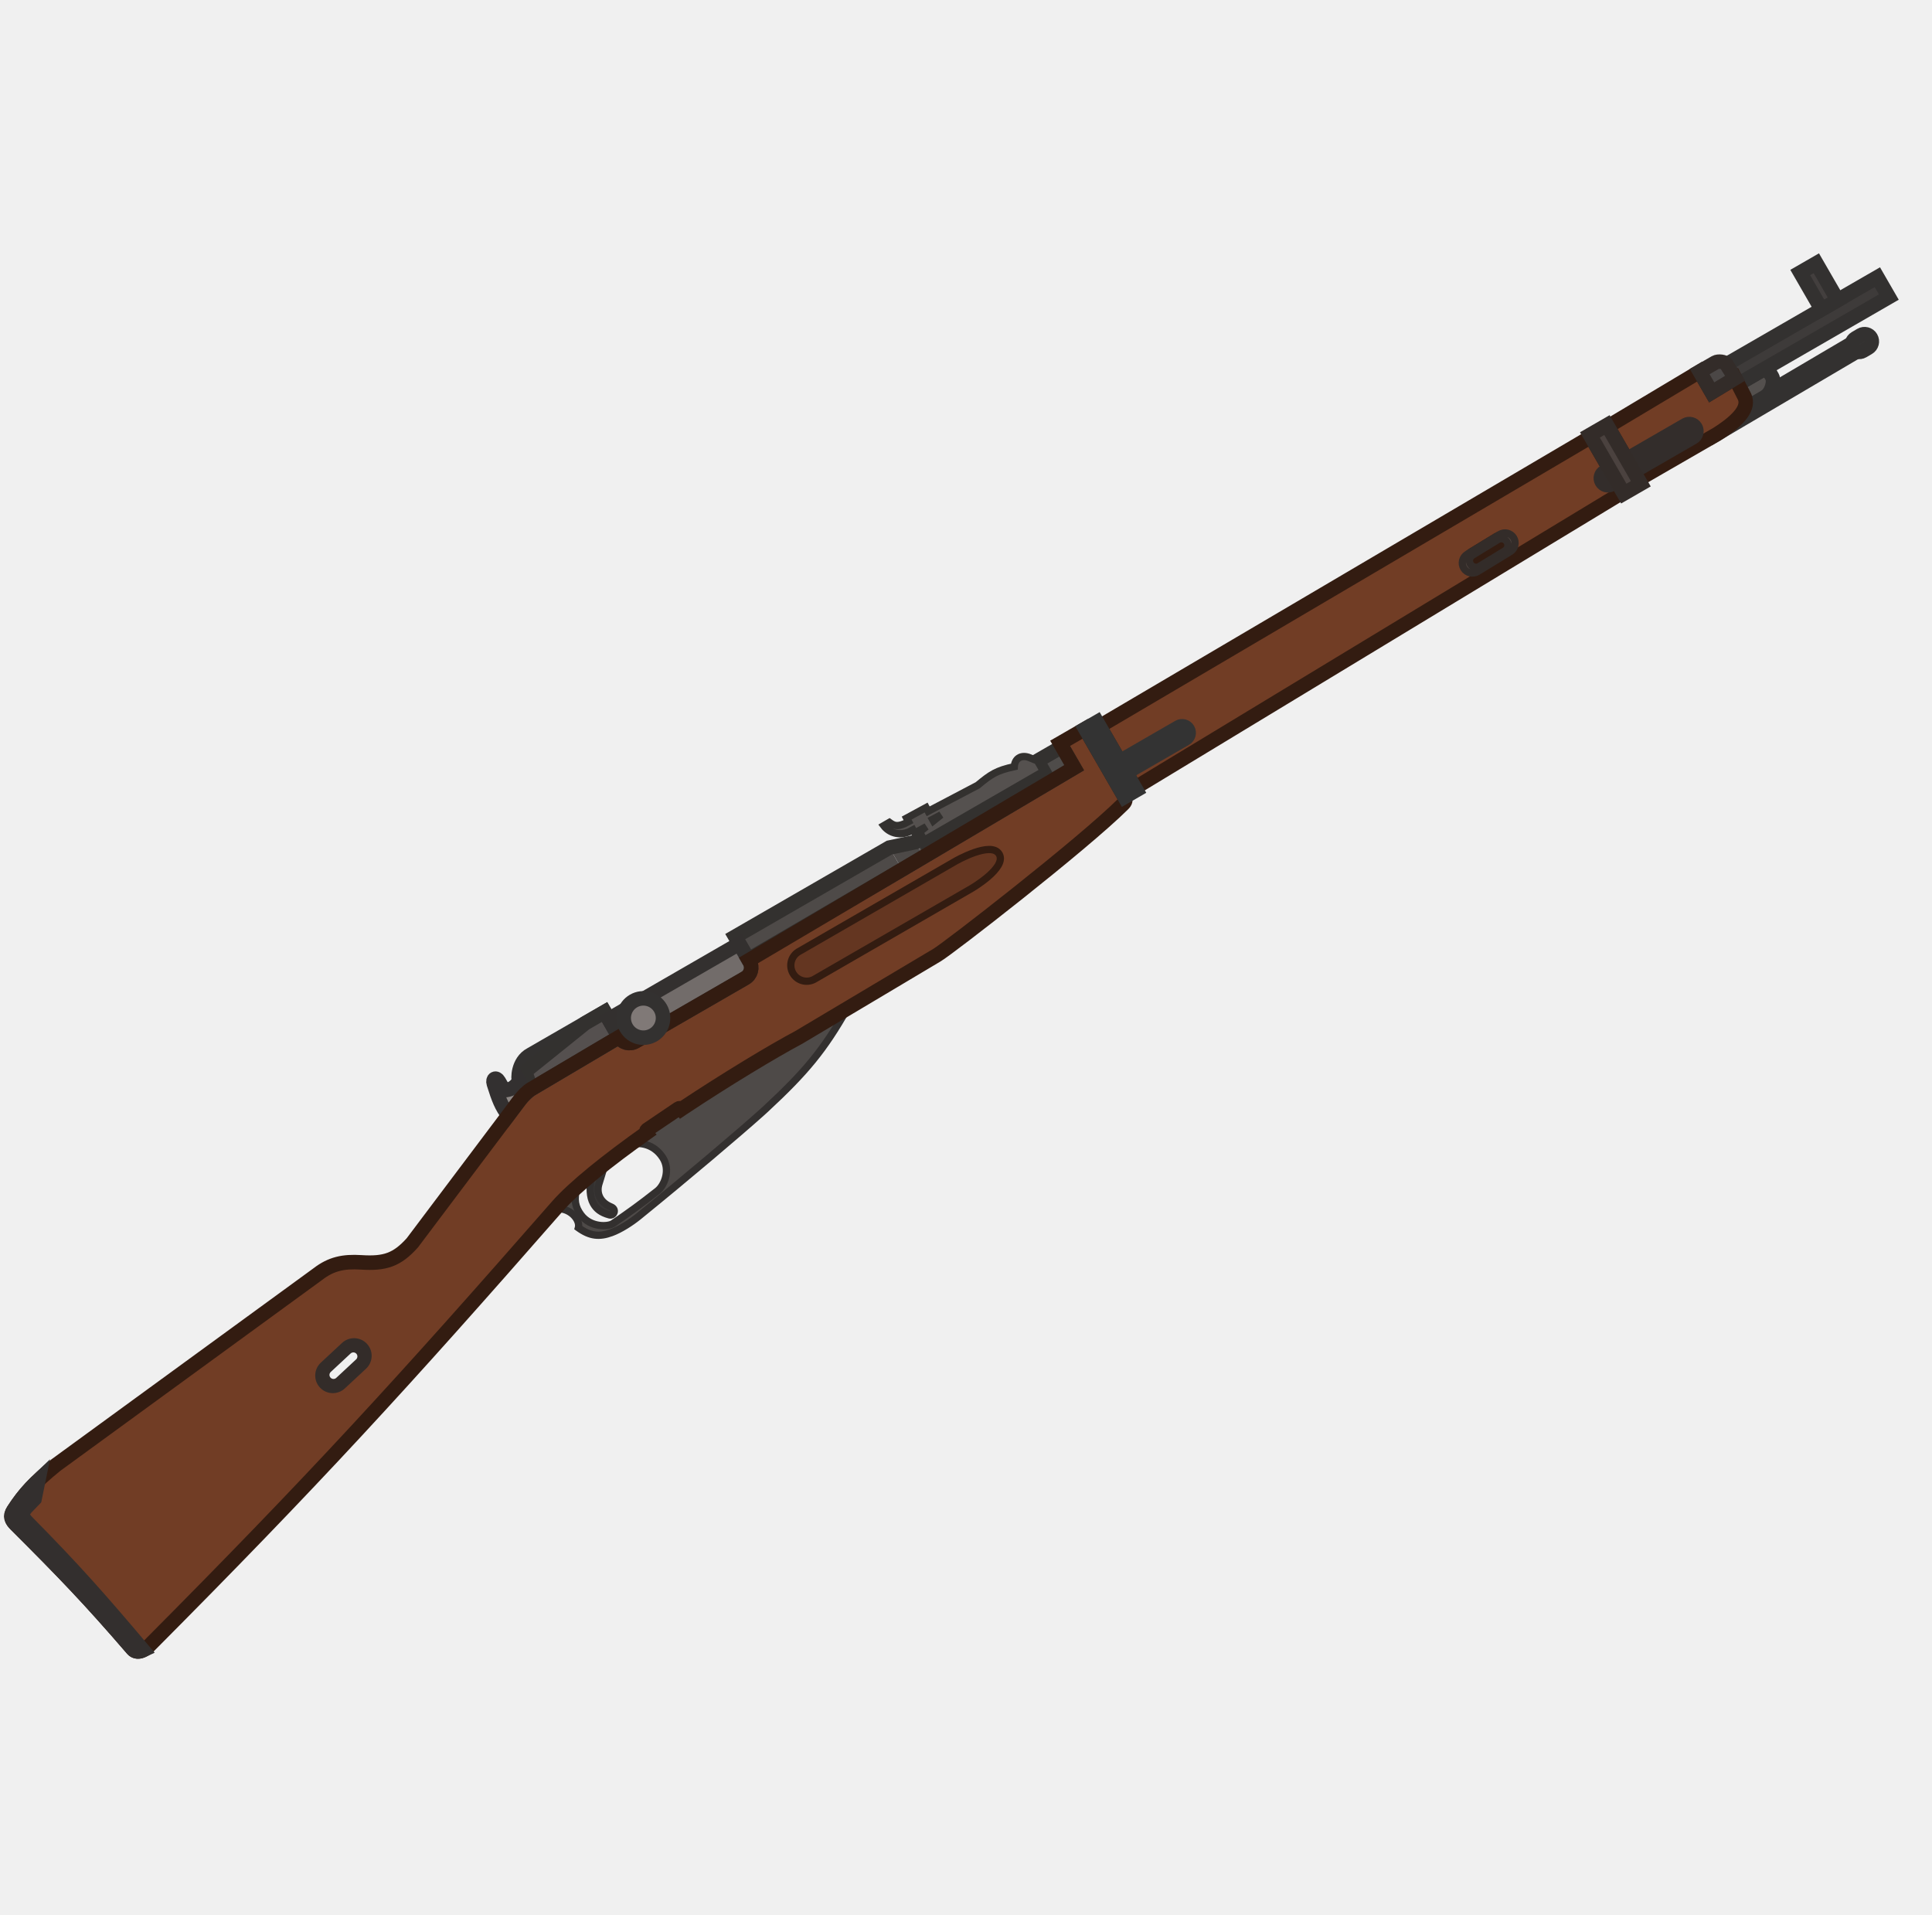
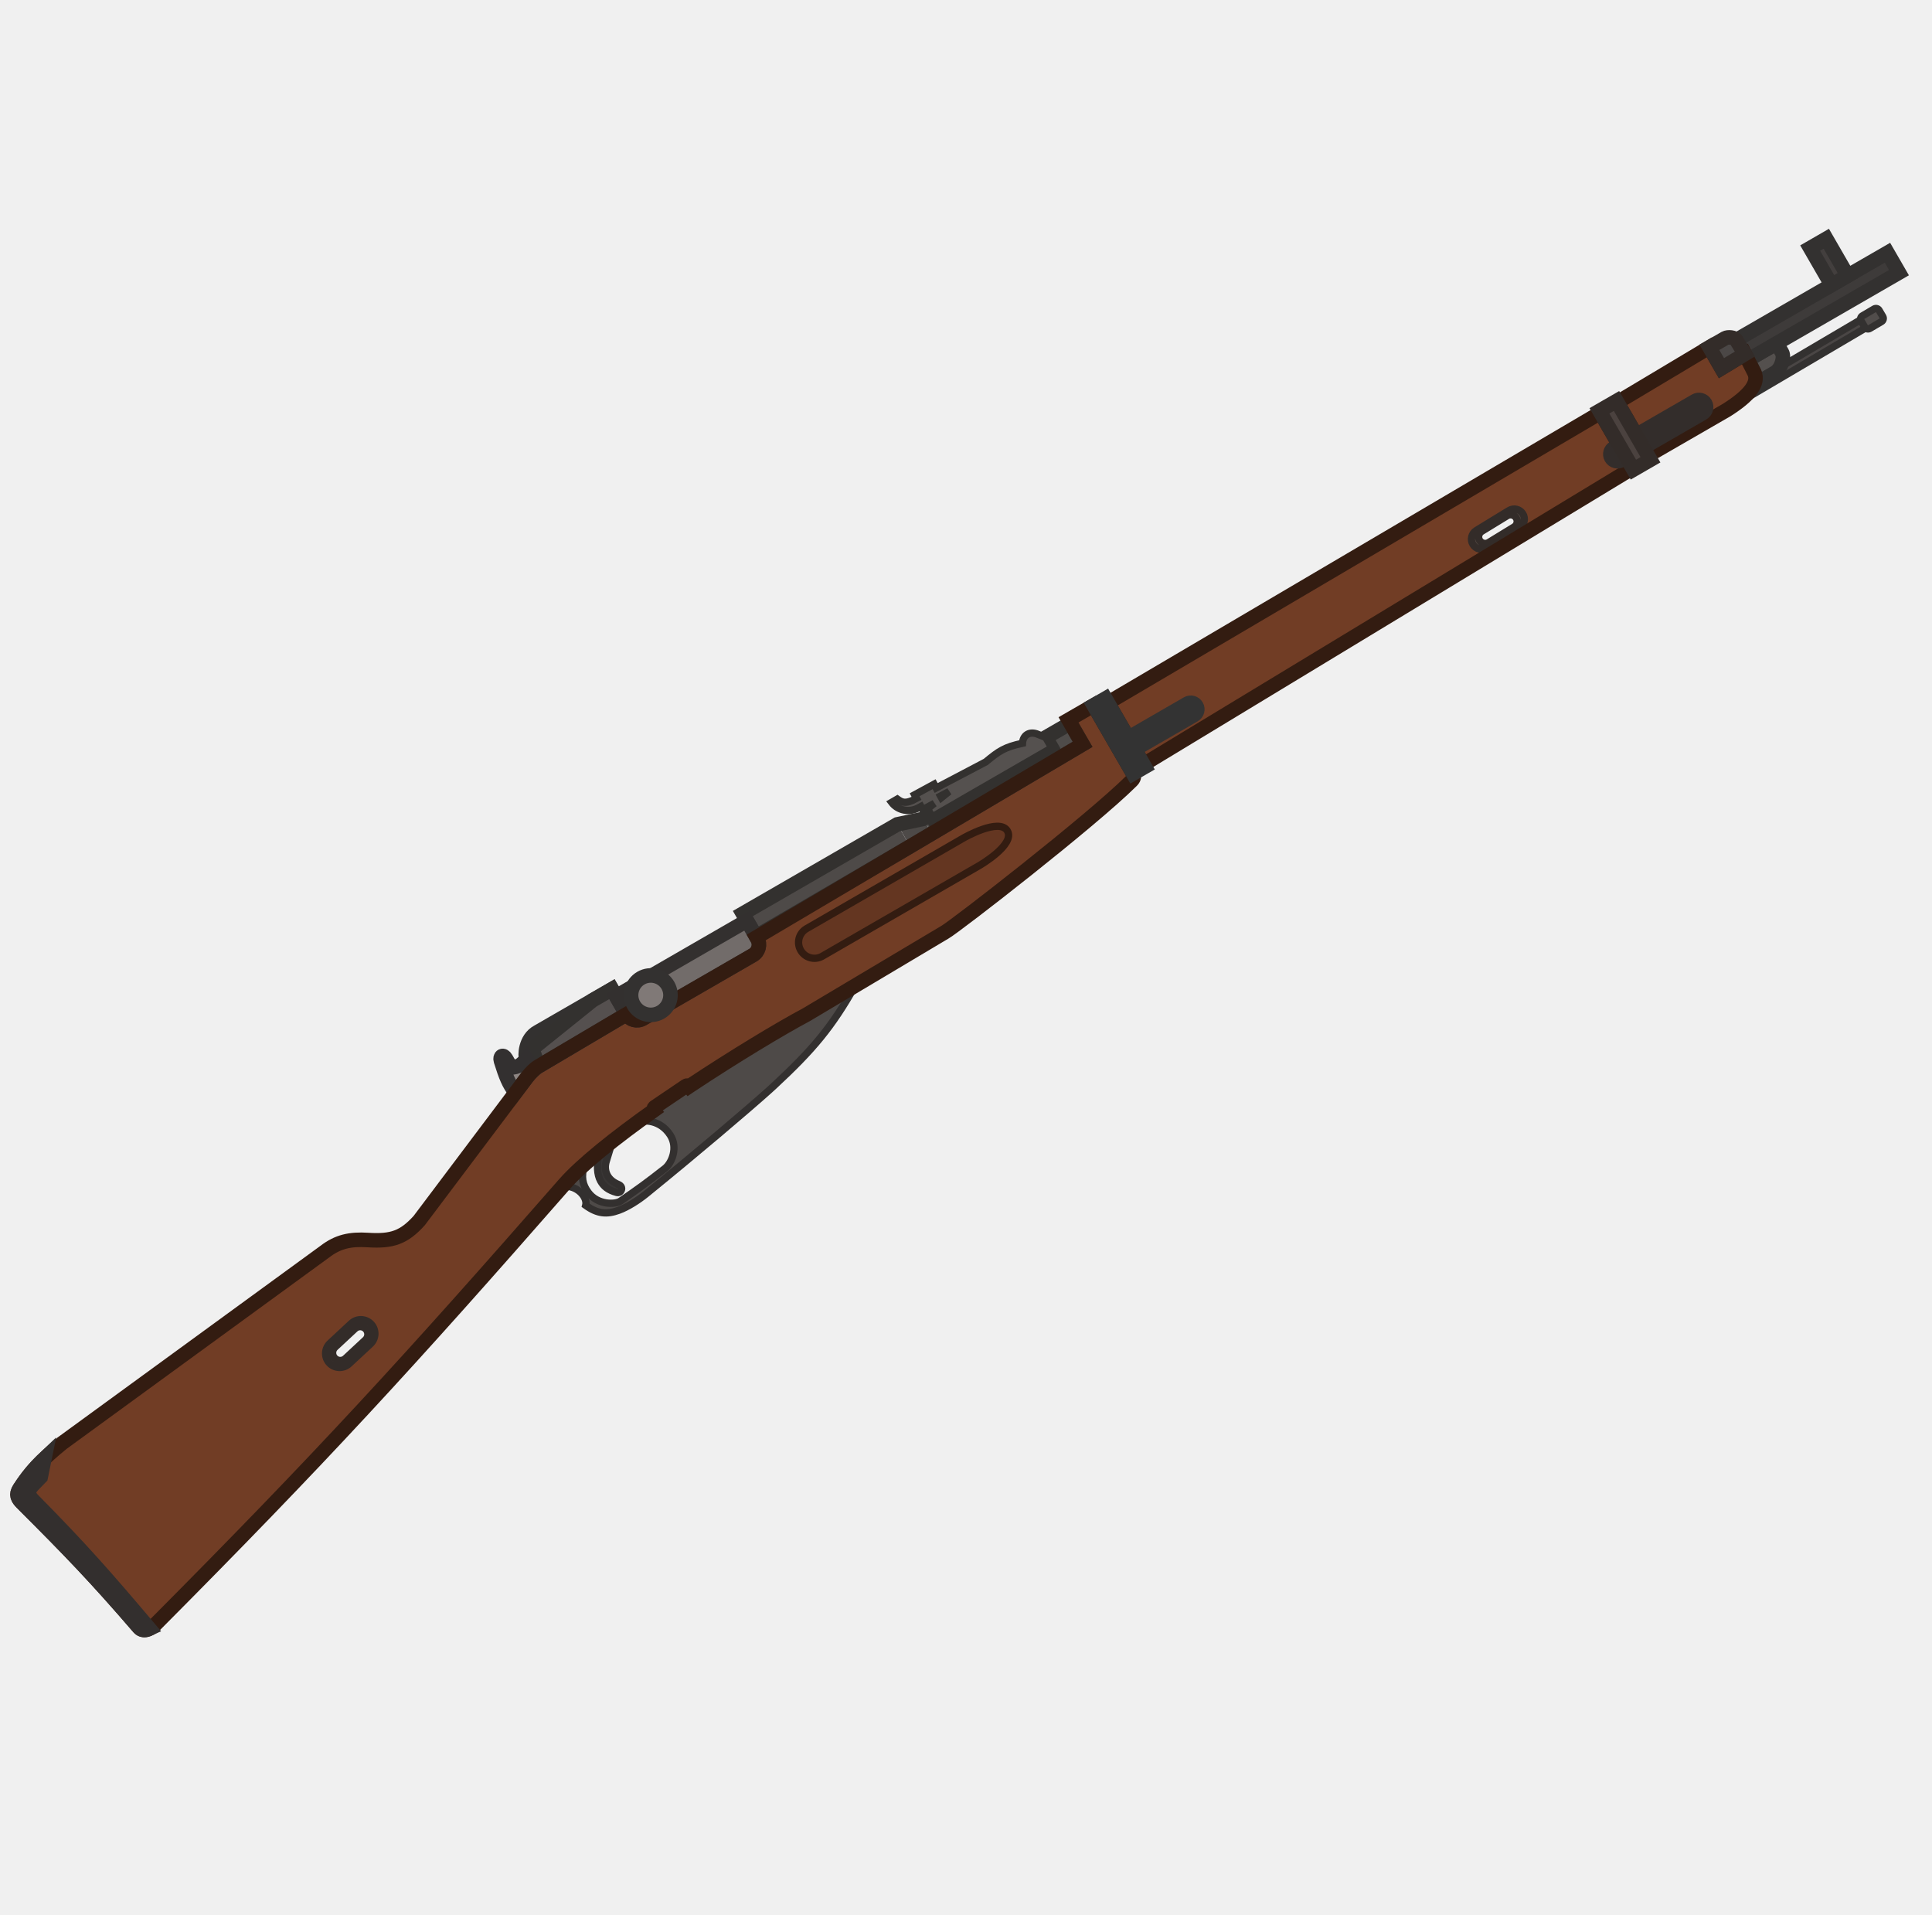
<svg xmlns="http://www.w3.org/2000/svg" width="111" height="110" viewBox="0 0 111 110" fill="none">
  <g clip-path="url(#clip0_619_1198)">
-     <path fill-rule="evenodd" clip-rule="evenodd" d="M60.907 42.706L62.347 41.874L64.592 45.762C64.702 45.952 64.658 46.065 64.52 46.202C62.171 48.537 54.457 54.513 53.832 54.874L45.875 59.612C44.375 60.411 41.743 61.998 39.228 63.668C39.202 63.685 39.176 63.702 39.151 63.719C39.11 63.668 39.036 63.655 38.981 63.693L37.185 64.908C37.127 64.946 37.112 65.025 37.151 65.082C34.946 66.641 32.984 68.211 32.015 69.318C23.039 79.575 18.029 85.04 8.541 94.579C8.265 94.855 7.852 95.013 7.622 94.746C5.134 91.856 3.659 90.329 0.921 87.597C0.664 87.34 0.548 87.123 0.773 86.776C1.387 85.829 1.985 85.17 3.219 84.168L18.269 73.195C19.021 72.616 19.729 72.461 20.746 72.526C22.119 72.615 22.805 72.388 23.688 71.407L29.862 63.203C30.071 62.938 30.296 62.699 30.54 62.558L35.565 59.584C35.756 59.915 36.178 60.028 36.508 59.837L42.815 56.196C43.145 56.005 43.259 55.583 43.068 55.253L43.021 55.171L61.716 44.108L60.907 42.706ZM18.861 78.671C18.683 78.837 18.673 79.115 18.839 79.293C19.004 79.471 19.283 79.481 19.461 79.315L20.602 78.253C20.78 78.087 20.79 77.809 20.625 77.631C20.459 77.453 20.181 77.443 20.003 77.609L18.861 78.671Z" fill="#713D25" />
-     <path d="M59.604 43.714L61.017 42.898L61.717 44.109L53.072 49.225L52.585 48.382L53.02 48.131L53.099 48.267L59.949 44.312L59.604 43.714Z" fill="#4F4C4A" />
-     <path d="M42.236 53.812L51.098 48.696L51.828 49.96L42.992 55.121L42.236 53.812Z" fill="#4E4A48" />
-     <path d="M52.584 48.382L51.098 48.696L51.828 49.961L53.07 49.225L52.584 48.382Z" fill="url(#paint0_linear_619_1198)" />
-     <path d="M59.605 43.714L61.019 42.898L61.718 44.109L51.83 49.961L42.994 55.122L42.238 53.813L51.1 48.697L52.586 48.382L53.021 48.131L53.1 48.267L59.95 44.312L59.605 43.714Z" stroke="#33312F" stroke-width="0.834" stroke-miterlimit="3.994" />
-     <path d="M43.998 63.705C43.927 63.772 43.842 63.849 43.746 63.935C42.536 65.024 39.451 67.641 36.691 69.882C36.251 70.238 35.643 70.631 35.13 70.819C34.442 71.071 33.901 71.028 33.228 70.539C33.343 70.111 32.827 69.467 32.113 69.444L32.002 69.335L32.016 69.318C32.313 68.978 32.705 68.596 33.168 68.183C32.938 68.916 33.059 69.365 33.381 69.799C33.927 70.535 34.939 70.489 35.225 70.293C36.211 69.615 36.736 69.237 37.77 68.424C38.172 68.109 38.536 67.221 38.077 66.507C37.51 65.624 36.54 65.604 36.17 65.797C36.492 65.561 36.817 65.319 37.152 65.082C37.113 65.025 37.128 64.946 37.186 64.908L38.983 63.693C39.038 63.655 39.112 63.668 39.152 63.719C40.198 63.025 41.341 62.294 42.337 61.679C43.737 60.815 45 60.079 45.876 59.612L48.681 57.942C47.334 60.315 46.29 61.578 43.998 63.705Z" fill="#4E4A48" />
-     <rect x="98.217" y="24.544" width="9.46" height="0.549" transform="rotate(-30.5 98.2168 24.5439)" fill="#4A4645" stroke="#333130" stroke-width="0.834" stroke-miterlimit="3.994" />
-     <path d="M100.208 23.497C100.322 23.248 100.329 23.015 100.229 22.796L99.858 22.068L101.506 21.116L101.82 21.66C101.82 21.66 101.943 21.873 101.788 22.295C101.652 22.663 101.478 22.764 101.261 22.889L100.208 23.497Z" fill="#54504E" stroke="#333130" stroke-width="0.834" stroke-miterlimit="3.994" />
-     <path d="M33.168 68.183L33.367 68.246L33.368 68.239L33.168 68.183ZM33.168 68.183L33.029 68.027L32.983 68.068L32.967 68.127L33.168 68.183ZM33.38 69.799L33.548 69.675L33.548 69.675L33.38 69.799ZM35.224 70.293L35.343 70.465L35.343 70.465L35.224 70.293ZM37.77 68.425L37.899 68.589L37.899 68.589L37.77 68.425ZM38.077 66.508L38.252 66.395L38.252 66.395L38.077 66.508ZM36.17 65.797L36.185 66.005L36.228 66.002L36.267 65.982L36.17 65.797ZM36.17 65.797L36.155 65.589L36.095 65.593L36.046 65.629L36.17 65.797ZM33.368 68.239C33.369 68.239 33.369 68.239 33.369 68.239L32.967 68.127C32.967 68.127 32.967 68.127 32.967 68.127L33.368 68.239ZM33.548 69.675C33.401 69.477 33.308 69.287 33.273 69.07C33.238 68.853 33.258 68.591 33.367 68.246L32.969 68.121C32.847 68.509 32.813 68.838 32.861 69.137C32.91 69.437 33.038 69.688 33.213 69.924L33.548 69.675ZM35.106 70.121C35.072 70.145 34.991 70.178 34.863 70.196C34.74 70.213 34.591 70.215 34.432 70.19C34.116 70.14 33.781 69.989 33.548 69.675L33.213 69.924C33.526 70.346 33.971 70.54 34.368 70.602C34.566 70.633 34.758 70.632 34.922 70.609C35.081 70.586 35.234 70.54 35.343 70.465L35.106 70.121ZM37.641 68.261C36.611 69.07 36.089 69.445 35.106 70.121L35.343 70.465C36.331 69.785 36.86 69.405 37.899 68.589L37.641 68.261ZM37.901 66.621C38.094 66.92 38.117 67.259 38.043 67.567C37.968 67.88 37.799 68.137 37.641 68.261L37.899 68.589C38.143 68.397 38.356 68.052 38.449 67.664C38.543 67.271 38.519 66.81 38.252 66.395L37.901 66.621ZM36.267 65.982C36.395 65.915 36.675 65.869 36.998 65.951C37.311 66.031 37.649 66.227 37.901 66.621L38.252 66.395C37.938 65.905 37.507 65.65 37.1 65.547C36.704 65.446 36.314 65.487 36.074 65.612L36.267 65.982ZM36.184 66.005C36.184 66.005 36.185 66.005 36.185 66.005L36.155 65.589C36.155 65.589 36.155 65.589 36.155 65.589L36.184 66.005ZM36.046 65.629C34.899 66.47 33.853 67.294 33.029 68.027L33.306 68.339C34.117 67.617 35.152 66.802 36.293 65.965L36.046 65.629Z" fill="#33302F" />
-     <path d="M32.114 69.444L31.968 69.593L32.026 69.65L32.107 69.653L32.114 69.444ZM32.004 69.336L31.847 69.198L31.717 69.347L31.857 69.485L32.004 69.336ZM33.23 70.54L33.028 70.486L32.991 70.624L33.107 70.709L33.23 70.54ZM35.131 70.819L35.059 70.623L35.131 70.819ZM36.692 69.882L36.56 69.72L36.56 69.72L36.692 69.882ZM43.747 63.936L43.886 64.091L43.886 64.091L43.747 63.936ZM44 63.705L44.142 63.858L44.142 63.858L44 63.705ZM48.682 57.944L48.863 58.047L49.252 57.361L48.575 57.765L48.682 57.944ZM45.878 59.613L45.977 59.798L45.985 59.793L45.878 59.613ZM39.231 63.669L39.115 63.495L39.115 63.495L39.231 63.669ZM39.154 63.72L38.989 63.848L39.108 64.001L39.269 63.894L39.154 63.72ZM39.153 63.719L39.317 63.589L39.197 63.439L39.038 63.545L39.153 63.719ZM39.153 63.719L38.989 63.848L39.108 64L39.269 63.893L39.153 63.719ZM39.133 63.699L39.263 63.535L39.261 63.534L39.133 63.699ZM38.985 63.693L38.868 63.521L38.868 63.521L38.985 63.693ZM37.188 64.908L37.305 65.081L37.188 64.908ZM37.154 65.083L36.981 65.2L36.981 65.2L37.154 65.083ZM37.158 65.088L37.278 65.259L37.445 65.141L37.331 64.971L37.158 65.088ZM32.018 69.319L31.861 69.182L31.861 69.182L32.018 69.319ZM32.26 69.295L32.15 69.187L31.857 69.485L31.968 69.593L32.26 69.295ZM33.431 70.594C33.515 70.282 33.365 69.942 33.135 69.697C32.897 69.444 32.539 69.249 32.12 69.236L32.107 69.653C32.403 69.662 32.66 69.8 32.83 69.982C33.008 70.172 33.059 70.369 33.028 70.486L33.431 70.594ZM35.059 70.623C34.735 70.742 34.463 70.785 34.202 70.75C33.941 70.716 33.669 70.601 33.352 70.371L33.107 70.709C33.463 70.967 33.798 71.118 34.147 71.164C34.496 71.21 34.838 71.149 35.203 71.015L35.059 70.623ZM36.56 69.72C36.131 70.068 35.542 70.446 35.059 70.623L35.203 71.015C35.745 70.816 36.374 70.408 36.823 70.044L36.56 69.72ZM43.607 63.781C42.401 64.865 39.32 67.481 36.56 69.72L36.823 70.044C39.585 67.802 42.673 65.182 43.886 64.091L43.607 63.781ZM43.858 63.553C43.787 63.618 43.703 63.694 43.607 63.781L43.886 64.091C43.984 64.004 44.069 63.926 44.142 63.858L43.858 63.553ZM48.5 57.841C47.166 60.191 46.136 61.438 43.858 63.553L44.142 63.858C46.445 61.72 47.503 60.441 48.863 58.047L48.5 57.841ZM48.575 57.765L45.772 59.434L45.985 59.793L48.788 58.123L48.575 57.765ZM45.78 59.429C44.273 60.232 41.634 61.823 39.115 63.495L39.346 63.843C41.858 62.175 44.484 60.592 45.977 59.797L45.78 59.429ZM39.115 63.495L39.038 63.546L39.269 63.894L39.346 63.843L39.115 63.495ZM39.318 63.592C39.318 63.591 39.317 63.59 39.317 63.589L38.99 63.849L38.989 63.848L39.318 63.592ZM39.269 63.893L39.269 63.893L39.038 63.545L39.038 63.546L39.269 63.893ZM39.002 63.862C38.997 63.858 38.993 63.853 38.989 63.848L39.317 63.591C39.301 63.57 39.283 63.551 39.263 63.535L39.002 63.862ZM39.261 63.534C39.15 63.447 38.991 63.437 38.868 63.521L39.102 63.866C39.071 63.887 39.031 63.884 39.004 63.863L39.261 63.534ZM38.868 63.521L37.071 64.736L37.305 65.081L39.102 63.866L38.868 63.521ZM37.071 64.736C36.918 64.839 36.878 65.047 36.981 65.2L37.327 64.966C37.353 65.004 37.343 65.056 37.305 65.081L37.071 64.736ZM36.981 65.2L36.985 65.205L37.331 64.971L37.327 64.966L36.981 65.2ZM37.038 64.918C34.833 66.477 32.849 68.053 31.861 69.182L32.175 69.457C33.126 68.37 35.073 66.818 37.278 65.259L37.038 64.918ZM31.861 69.182C31.856 69.187 31.851 69.193 31.847 69.198L32.16 69.473C32.165 69.468 32.17 69.462 32.175 69.457L31.861 69.182Z" fill="#33302F" />
-     <rect width="1.198" height="0.837" rx="0.418" transform="matrix(-0.861629 0.507538 0.507538 0.861629 107.273 19.0439)" fill="#514D4B" stroke="#333130" stroke-width="0.834" stroke-miterlimit="3.994" />
-     <rect x="99.107" y="20.98" width="10.107" height="1.318" transform="rotate(-30 99.1074 20.9795)" fill="#3E3B3A" stroke="#333130" stroke-width="0.834" stroke-miterlimit="3.994" />
-     <path d="M30.217 62.809L29.829 62.137C29.75 62.001 29.746 60.989 30.495 60.592L34.736 58.144L35.568 59.584L30.543 62.558C30.43 62.624 30.322 62.709 30.217 62.809Z" fill="#807977" stroke="#333130" stroke-width="0.834" stroke-miterlimit="3.994" />
-     <path d="M30.52 62.571L30.258 61.815C30.206 61.664 30.253 61.492 30.427 61.355L33.62 58.787L34.735 58.143L35.566 59.583L30.541 62.558C30.534 62.562 30.527 62.566 30.52 62.571Z" fill="#55504F" stroke="#33312F" stroke-width="0.834" stroke-miterlimit="3.994" />
-     <path d="M42.472 54.22L34.969 58.552L35.565 59.585C35.756 59.915 36.178 60.028 36.508 59.837L42.815 56.196C43.146 56.006 43.259 55.583 43.068 55.253L42.472 54.22Z" fill="#726C6A" stroke="#33302F" stroke-width="0.834" stroke-miterlimit="3.994" />
-     <path fill-rule="evenodd" clip-rule="evenodd" d="M18.575 78.442C18.25 78.745 18.232 79.253 18.534 79.577C18.836 79.902 19.344 79.92 19.669 79.618L20.889 78.483C21.213 78.181 21.232 77.673 20.93 77.348C20.628 77.023 20.119 77.005 19.795 77.307L18.575 78.442ZM18.861 78.672C18.683 78.837 18.673 79.116 18.839 79.294C19.004 79.472 19.283 79.482 19.461 79.316L20.602 78.254C20.78 78.088 20.79 77.809 20.625 77.632C20.459 77.454 20.181 77.444 20.003 77.609L18.861 78.672Z" fill="#544943" stroke="#332C29" stroke-width="0.417" stroke-miterlimit="3.994" />
-     <path d="M29.204 64.078C28.815 63.565 28.654 63.157 28.37 62.253C28.283 61.977 28.5 61.851 28.657 62.123L28.956 62.64C29.349 62.608 29.54 62.502 29.826 62.138L30.213 62.809C30.091 62.926 29.974 63.061 29.861 63.204L29.204 64.078Z" fill="#8E8784" stroke="#333030" stroke-width="0.834" stroke-miterlimit="3.994" />
-     <path d="M33.981 67.489C34.23 67.284 34.492 67.074 34.764 66.861L34.413 68.008C34.259 68.495 34.423 69.064 35.111 69.344C35.443 69.479 35.27 69.869 35.012 69.8C34.516 69.667 34.255 69.444 34.087 69.138C33.884 68.772 33.862 68.259 33.981 67.489Z" fill="#393635" stroke="#33302F" stroke-width="0.417" stroke-miterlimit="3.994" />
-     <path fill-rule="evenodd" clip-rule="evenodd" d="M56.17 45.117L53.326 46.612L53.208 46.395L52.089 47.002L52.198 47.204L51.974 47.322C51.548 47.502 51.371 47.448 51.098 47.248L50.772 47.437C51.077 47.84 51.662 48.044 52.241 47.784L52.452 47.672L52.552 47.856L53.22 47.493L52.833 47.805L53.1 48.267L59.95 44.312L59.605 43.714L59.086 43.506C58.642 43.364 58.304 43.595 58.275 44.047C57.242 44.268 56.92 44.496 56.17 45.117ZM54.067 46.812L53.576 47.074L53.627 47.166L54.067 46.812Z" fill="#55514F" stroke="#33312F" stroke-width="0.417" stroke-miterlimit="3.994" />
-     <path d="M45.863 54.691C45.448 54.95 45.311 55.493 45.557 55.919C45.803 56.346 46.342 56.498 46.773 56.268L55.798 51.057C55.798 51.057 57.864 49.865 57.409 49.076C56.954 48.288 54.888 49.481 54.888 49.481L45.863 54.691Z" fill="#643621" stroke="#331C11" stroke-width="0.417" stroke-miterlimit="3.994" />
-     <path fill-rule="evenodd" clip-rule="evenodd" d="M63.169 41.728L91.408 25.098L93.244 28.278L65.209 45.262L63.169 41.728ZM84.478 32.414C84.369 32.236 84.425 32.004 84.603 31.895L86.058 31.006C86.236 30.897 86.469 30.953 86.577 31.131C86.686 31.308 86.63 31.541 86.452 31.649L84.997 32.539C84.819 32.648 84.587 32.592 84.478 32.414Z" fill="#713D25" stroke="#331C11" stroke-width="0.834" stroke-miterlimit="3.994" />
-     <path d="M64.33 43.739L64.707 44.392L68.105 42.43C68.285 42.326 68.347 42.095 68.243 41.915C68.139 41.735 67.908 41.673 67.728 41.777L64.33 43.739Z" fill="#514744" stroke="#333333" stroke-width="0.834" stroke-miterlimit="3.994" />
-     <path fill-rule="evenodd" clip-rule="evenodd" d="M84.291 31.849C84.018 32.017 83.932 32.374 84.099 32.647C84.266 32.92 84.623 33.006 84.896 32.839L86.769 31.694C87.043 31.527 87.129 31.169 86.962 30.896C86.795 30.623 86.438 30.537 86.164 30.704L84.291 31.849ZM84.606 31.895C84.428 32.003 84.372 32.236 84.481 32.413C84.589 32.591 84.822 32.647 84.999 32.539L86.455 31.649C86.633 31.54 86.689 31.308 86.58 31.13C86.471 30.952 86.239 30.896 86.061 31.005L84.606 31.895Z" fill="#544943" stroke="#332C29" stroke-width="0.417" stroke-miterlimit="3.994" />
-     <path d="M92.371 24.505L97.652 21.348L98.343 22.544L99.686 21.732L100.229 22.796C100.504 23.398 99.97 24.106 98.642 24.945L94.129 27.55L92.371 24.505Z" fill="#713D25" stroke="#331C11" stroke-width="0.834" stroke-miterlimit="3.994" />
-     <rect x="91.824" y="27.322" width="6.215" height="0.816" rx="0.408" transform="rotate(-30 91.8242 27.3223)" fill="#514744" stroke="#332D2B" stroke-width="0.834" stroke-miterlimit="3.994" />
-     <path d="M103.43 15.657L104.354 15.124L105.578 17.244L104.654 17.778L103.43 15.657Z" fill="#433F3E" stroke="#333130" stroke-width="0.834" stroke-miterlimit="3.994" />
-     <rect x="91.346" y="24.988" width="1.13" height="3.892" transform="rotate(-30 91.3457 24.9883)" fill="#4B423F" stroke="#332C29" stroke-width="0.834" stroke-miterlimit="3.994" />
-     <path d="M98.343 22.544L97.652 21.348L98.549 20.83C98.713 20.736 99.094 20.769 99.188 20.932L99.686 21.732L98.343 22.544Z" fill="#4B4746" stroke="#332C29" stroke-width="0.834" stroke-miterlimit="3.994" />
-     <path fill-rule="evenodd" clip-rule="evenodd" d="M60.907 42.706L62.347 41.874L64.592 45.762C64.702 45.952 64.658 46.065 64.52 46.202C62.171 48.537 54.457 54.513 53.832 54.874L45.875 59.612C44.375 60.411 41.743 61.998 39.228 63.668C39.202 63.685 39.176 63.702 39.151 63.719C39.11 63.668 39.036 63.655 38.981 63.693L37.185 64.908C37.127 64.946 37.112 65.025 37.151 65.082C34.946 66.641 32.984 68.211 32.015 69.318C23.039 79.575 18.029 85.04 8.541 94.579C8.265 94.855 7.852 95.013 7.622 94.746C5.134 91.856 3.659 90.329 0.921 87.597C0.664 87.34 0.548 87.123 0.773 86.776C1.387 85.829 1.985 85.17 3.219 84.168L18.269 73.195C19.021 72.616 19.729 72.461 20.746 72.526C22.119 72.615 22.805 72.388 23.688 71.407L29.862 63.203C30.071 62.938 30.296 62.699 30.54 62.558L35.565 59.584C35.756 59.915 36.178 60.028 36.508 59.837L42.815 56.196C43.145 56.005 43.259 55.583 43.068 55.253L43.021 55.171L61.716 44.108L60.907 42.706Z" stroke="#331C11" stroke-width="0.834" stroke-miterlimit="3.994" />
-     <path d="M8.221 94.811C8.003 94.915 7.773 94.923 7.623 94.748C5.134 91.857 3.659 90.331 0.921 87.598C0.664 87.342 0.548 87.125 0.774 86.777C1.189 86.136 1.598 85.627 2.201 85.054L1.985 86.114L1.509 86.607C1.207 86.962 1.256 87.151 1.575 87.475C4.238 90.173 5.693 91.818 8.221 94.811Z" fill="#544D4A" stroke="#332F2E" stroke-width="0.834" stroke-miterlimit="3.994" />
-     <path d="M62.348 41.874L63.027 41.482L65.287 45.396L64.608 45.789L62.348 41.874Z" fill="#4B423F" stroke="#333333" stroke-width="0.834" stroke-miterlimit="3.994" />
-     <ellipse cx="36.964" cy="58.489" rx="1.13" ry="1.13" transform="rotate(-30 36.9636 58.4888)" fill="#807977" stroke="#333130" stroke-width="0.834" stroke-miterlimit="3.994" />
+     <path fill-rule="evenodd" clip-rule="evenodd" d="M61.388 41.359L62.832 40.526L65.081 44.421C65.191 44.612 65.147 44.725 65.009 44.863C62.654 47.203 54.924 53.191 54.298 53.553L46.324 58.302C44.821 59.103 42.183 60.693 39.662 62.366C39.636 62.383 39.61 62.4 39.585 62.417C39.544 62.366 39.47 62.354 39.415 62.391L37.614 63.609C37.557 63.648 37.542 63.726 37.581 63.783C35.371 65.346 33.405 66.919 32.434 68.029C23.439 78.308 18.418 83.784 8.909 93.344C8.633 93.621 8.218 93.779 7.988 93.512C5.495 90.615 4.016 89.085 1.273 86.347C1.015 86.089 0.899 85.872 1.125 85.524C1.739 84.576 2.339 83.915 3.575 82.91L18.658 71.914C19.412 71.333 20.121 71.178 21.14 71.244C22.516 71.332 23.204 71.106 24.089 70.122L30.276 61.901C30.485 61.635 30.71 61.395 30.956 61.254L35.992 58.274C36.183 58.605 36.606 58.718 36.937 58.527L43.257 54.878C43.588 54.687 43.702 54.264 43.511 53.933L43.464 53.851L62.199 42.764L61.388 41.359ZM19.251 77.402C19.073 77.568 19.063 77.847 19.229 78.025C19.395 78.203 19.674 78.213 19.852 78.047L20.996 76.983C21.175 76.817 21.185 76.538 21.019 76.359C20.853 76.181 20.574 76.171 20.395 76.337L19.251 77.402Z" fill="#713D25" />
+     <path d="M60.081 42.369L61.497 41.551L62.198 42.765L53.535 47.892L53.047 47.047L53.483 46.795L53.561 46.932L60.426 42.968L60.081 42.369Z" fill="#4F4C4A" />
+     <path d="M42.676 52.489L51.557 47.362L52.288 48.629L43.462 53.852L42.676 52.489Z" fill="#4E4A48" />
+     <path d="M53.046 47.046L51.557 47.361L52.288 48.628L53.533 47.891L53.046 47.046Z" fill="url(#paint0_linear_619_1198)" />
+     <path d="M60.08 42.368L61.497 41.55L62.198 42.764L52.289 48.628L43.433 53.8L42.676 52.489L51.557 47.361L53.046 47.047L53.482 46.795L53.561 46.931L60.426 42.968L60.08 42.368Z" stroke="#33312F" stroke-width="0.836" stroke-miterlimit="3.994" />
+     <path d="M44.44 62.404C44.368 62.47 44.284 62.548 44.187 62.635C42.975 63.725 39.883 66.349 37.117 68.594C36.676 68.951 36.066 69.345 35.552 69.533C34.863 69.786 34.321 69.742 33.647 69.253C33.762 68.823 33.244 68.178 32.529 68.155L32.417 68.046L32.432 68.029C32.73 67.689 33.122 67.305 33.586 66.891C33.356 67.626 33.477 68.076 33.8 68.511C34.347 69.248 35.361 69.203 35.647 69.006C36.635 68.326 37.162 67.948 38.199 67.133C38.601 66.817 38.966 65.928 38.506 65.212C37.937 64.327 36.965 64.307 36.595 64.5C36.917 64.264 37.243 64.021 37.579 63.784C37.54 63.726 37.555 63.648 37.613 63.609L39.413 62.391C39.469 62.354 39.543 62.366 39.583 62.418C40.631 61.722 41.776 60.989 42.775 60.373C44.178 59.507 45.444 58.77 46.322 58.302L49.133 56.628C47.783 59.006 46.737 60.272 44.44 62.404Z" fill="#4E4A48" />
+     <rect x="98.775" y="23.158" width="9.786" height="0.55" transform="rotate(-30.5 98.7754 23.1582)" fill="#4A4645" stroke="#333130" stroke-width="0.418" stroke-miterlimit="3.994" />
+     <path d="M100.774 22.106C100.888 21.858 100.895 21.624 100.794 21.405L100.423 20.675L102.074 19.722L102.388 20.267C102.388 20.267 102.512 20.48 102.356 20.902C102.22 21.271 102.046 21.372 101.828 21.498L100.774 22.106Z" fill="#54504E" stroke="#333130" stroke-width="0.836" stroke-miterlimit="3.994" />
+     <path d="M33.588 66.893L33.787 66.956L33.789 66.949L33.588 66.893ZM33.588 66.892L33.449 66.736L33.403 66.776L33.386 66.836L33.588 66.892ZM33.801 68.512L33.969 68.388L33.969 68.388L33.801 68.512ZM35.649 69.007L35.767 69.18L35.767 69.18L35.649 69.007ZM38.2 67.135L38.329 67.299L38.329 67.299L38.2 67.135ZM38.508 65.214L38.683 65.101L38.683 65.101L38.508 65.214ZM36.596 64.501L36.611 64.71L36.655 64.707L36.693 64.687L36.596 64.501ZM36.595 64.502L36.581 64.293L36.52 64.297L36.472 64.333L36.595 64.502ZM33.789 66.949C33.789 66.949 33.789 66.948 33.789 66.948L33.386 66.836C33.386 66.836 33.386 66.836 33.386 66.837L33.789 66.949ZM33.969 68.388C33.821 68.189 33.728 67.999 33.693 67.782C33.658 67.564 33.678 67.302 33.787 66.956L33.388 66.83C33.266 67.219 33.232 67.549 33.28 67.849C33.329 68.149 33.458 68.401 33.633 68.637L33.969 68.388ZM35.53 68.835C35.496 68.859 35.415 68.892 35.287 68.91C35.164 68.927 35.014 68.929 34.855 68.904C34.538 68.854 34.202 68.702 33.969 68.388L33.633 68.637C33.947 69.06 34.392 69.254 34.79 69.317C34.989 69.348 35.181 69.347 35.346 69.324C35.505 69.301 35.658 69.255 35.767 69.18L35.53 68.835ZM38.071 66.971C37.038 67.782 36.515 68.158 35.53 68.835L35.767 69.18C36.758 68.498 37.288 68.117 38.329 67.299L38.071 66.971ZM38.332 65.327C38.524 65.627 38.548 65.967 38.474 66.275C38.399 66.589 38.229 66.847 38.071 66.971L38.329 67.299C38.574 67.107 38.788 66.761 38.88 66.373C38.975 65.979 38.95 65.516 38.683 65.101L38.332 65.327ZM36.693 64.687C36.822 64.619 37.103 64.574 37.426 64.656C37.74 64.736 38.078 64.933 38.332 65.327L38.683 65.101C38.368 64.61 37.936 64.354 37.529 64.251C37.131 64.15 36.741 64.19 36.5 64.316L36.693 64.687ZM36.61 64.71C36.61 64.71 36.611 64.71 36.611 64.71L36.582 64.293C36.581 64.293 36.581 64.293 36.581 64.293L36.61 64.71ZM36.472 64.333C35.322 65.175 34.274 66.001 33.449 66.736L33.727 67.048C34.539 66.325 35.575 65.508 36.719 64.67L36.472 64.333Z" fill="#33302F" />
+     <path d="M32.532 68.155L32.385 68.304L32.444 68.362L32.525 68.364L32.532 68.155ZM32.421 68.046L32.264 67.909L32.134 68.057L32.275 68.196L32.421 68.046ZM33.65 69.253L33.448 69.199L33.411 69.338L33.527 69.422L33.65 69.253ZM35.555 69.533L35.483 69.337L35.483 69.337L35.555 69.533ZM37.12 68.594L36.988 68.431L36.988 68.431L37.12 68.594ZM44.19 62.635L44.33 62.79L44.33 62.79L44.19 62.635ZM44.443 62.404L44.586 62.557L44.586 62.557L44.443 62.404ZM49.135 56.63L49.317 56.733L49.707 56.046L49.028 56.451L49.135 56.63ZM46.326 58.303L46.424 58.488L46.433 58.483L46.326 58.303ZM39.664 62.368L39.548 62.194L39.548 62.194L39.664 62.368ZM39.587 62.419L39.422 62.548L39.541 62.7L39.702 62.593L39.587 62.419ZM39.417 62.392L39.3 62.219L39.3 62.219L39.417 62.392ZM37.616 63.61L37.733 63.783L37.733 63.783L37.616 63.61ZM37.568 63.757L37.372 63.828L37.372 63.83L37.568 63.757ZM37.582 63.784L37.409 63.901L37.409 63.901L37.582 63.784ZM37.586 63.789L37.707 63.96L37.874 63.842L37.759 63.672L37.586 63.789ZM37.586 63.789L37.465 63.619L37.298 63.737L37.413 63.907L37.586 63.789ZM37.586 63.79L37.707 63.961L37.874 63.843L37.76 63.673L37.586 63.79ZM32.435 68.03L32.593 68.168L32.593 68.168L32.435 68.03ZM32.678 68.006L32.568 67.897L32.275 68.196L32.385 68.304L32.678 68.006ZM33.852 69.307C33.936 68.995 33.785 68.654 33.555 68.408C33.317 68.155 32.958 67.96 32.538 67.946L32.525 68.364C32.821 68.374 33.079 68.512 33.25 68.695C33.428 68.885 33.48 69.082 33.448 69.199L33.852 69.307ZM35.483 69.337C35.159 69.456 34.886 69.499 34.624 69.464C34.362 69.43 34.091 69.315 33.773 69.084L33.527 69.422C33.884 69.681 34.22 69.832 34.57 69.879C34.919 69.925 35.262 69.863 35.627 69.73L35.483 69.337ZM36.988 68.431C36.557 68.781 35.968 69.159 35.483 69.337L35.627 69.73C36.171 69.53 36.801 69.121 37.251 68.756L36.988 68.431ZM44.05 62.48C42.842 63.567 39.753 66.188 36.988 68.431L37.251 68.756C40.019 66.51 43.114 63.884 44.33 62.79L44.05 62.48ZM44.301 62.251C44.23 62.316 44.146 62.393 44.05 62.48L44.33 62.79C44.427 62.703 44.513 62.625 44.586 62.557L44.301 62.251ZM48.953 56.527C47.616 58.882 46.585 60.132 44.301 62.251L44.586 62.557C46.894 60.415 47.955 59.132 49.317 56.733L48.953 56.527ZM49.028 56.451L46.219 58.124L46.433 58.483L49.242 56.81L49.028 56.451ZM46.227 58.119C44.716 58.924 42.072 60.518 39.548 62.194L39.779 62.542C42.297 60.871 44.929 59.285 46.424 58.488L46.227 58.119ZM39.548 62.194L39.471 62.245L39.702 62.593L39.779 62.542L39.548 62.194ZM39.751 62.29C39.644 62.153 39.447 62.12 39.3 62.219L39.534 62.566C39.498 62.59 39.449 62.582 39.422 62.548L39.751 62.29ZM39.3 62.219L37.499 63.437L37.733 63.783L39.534 62.566L39.3 62.219ZM37.499 63.437C37.369 63.525 37.321 63.687 37.372 63.828L37.765 63.686C37.778 63.721 37.766 63.761 37.733 63.783L37.499 63.437ZM37.755 63.667C37.759 63.672 37.762 63.678 37.764 63.684L37.372 63.83C37.382 63.855 37.394 63.878 37.409 63.901L37.755 63.667ZM37.759 63.672L37.755 63.667L37.409 63.901L37.413 63.907L37.759 63.672ZM37.706 63.96L37.707 63.96L37.465 63.619L37.465 63.619L37.706 63.96ZM37.413 63.907L37.413 63.907L37.76 63.673L37.759 63.672L37.413 63.907ZM37.466 63.62C35.256 65.182 33.268 66.762 32.278 67.893L32.593 68.168C33.546 67.079 35.497 65.524 37.707 63.961L37.466 63.62ZM32.278 67.893C32.273 67.898 32.269 67.903 32.264 67.909L32.578 68.184C32.583 68.179 32.588 68.173 32.593 68.168L32.278 67.893Z" fill="#33302F" />
+     <rect width="1.2" height="0.839" rx="0.209" transform="matrix(-0.861629 0.507538 0.507538 0.861629 107.854 17.6455)" fill="#514D4B" stroke="#333130" stroke-width="0.418" stroke-miterlimit="3.994" />
+     <rect x="99.67" y="19.585" width="10.129" height="1.321" transform="rotate(-30 99.6699 19.585)" fill="#3E3B3A" stroke="#333130" stroke-width="0.836" stroke-miterlimit="3.994" />
+     <path d="M30.627 61.506L30.238 60.833C30.16 60.696 30.155 59.682 30.906 59.284L35.156 56.831L35.989 58.274L30.954 61.255C30.841 61.32 30.732 61.406 30.627 61.506Z" fill="#807977" stroke="#333130" stroke-width="0.836" stroke-miterlimit="3.994" />
+     <path d="M30.934 61.268L30.671 60.511C30.62 60.359 30.666 60.187 30.841 60.05L34.041 57.476L35.158 56.831L35.991 58.275L30.956 61.255C30.948 61.259 30.941 61.264 30.934 61.268Z" fill="#55504F" stroke="#33312F" stroke-width="0.836" stroke-miterlimit="3.994" />
+     <path d="M42.914 52.897L35.395 57.238L35.992 58.273C36.183 58.605 36.607 58.718 36.938 58.527L43.258 54.878C43.589 54.687 43.703 54.263 43.511 53.932L42.914 52.897Z" fill="#726C6A" stroke="#33302F" stroke-width="0.836" stroke-miterlimit="3.994" />
+     <path fill-rule="evenodd" clip-rule="evenodd" d="M18.963 77.172C18.638 77.475 18.619 77.984 18.922 78.309C19.225 78.635 19.734 78.653 20.059 78.35L21.282 77.213C21.608 76.91 21.626 76.4 21.323 76.075C21.02 75.75 20.511 75.731 20.186 76.034L18.963 77.172ZM19.25 77.402C19.072 77.568 19.062 77.847 19.228 78.025C19.393 78.203 19.673 78.213 19.851 78.047L20.995 76.983C21.174 76.817 21.183 76.538 21.018 76.359C20.852 76.181 20.573 76.171 20.394 76.337L19.25 77.402Z" fill="#544943" stroke="#332C29" stroke-width="0.418" stroke-miterlimit="3.994" />
+     <path d="M29.616 62.775C29.226 62.261 29.066 61.853 28.781 60.947C28.694 60.671 28.912 60.545 29.069 60.818L29.367 61.335C29.762 61.303 29.953 61.197 30.239 60.832L30.628 61.505C30.505 61.622 30.388 61.757 30.275 61.9L29.616 62.775Z" fill="#8E8784" stroke="#333030" stroke-width="0.836" stroke-miterlimit="3.994" />
+     <path d="M34.4 66.196C34.65 65.99 34.912 65.78 35.185 65.566L34.833 66.715C34.679 67.204 34.844 67.774 35.533 68.055C35.866 68.19 35.692 68.581 35.434 68.511C34.936 68.378 34.676 68.155 34.506 67.848C34.303 67.481 34.281 66.967 34.4 66.196Z" fill="#393635" stroke="#33302F" stroke-width="0.418" stroke-miterlimit="3.994" />
+     <path fill-rule="evenodd" clip-rule="evenodd" d="M56.636 43.774L53.786 45.272L53.668 45.054L52.547 45.663L52.657 45.866L52.432 45.984C52.004 46.164 51.827 46.111 51.553 45.91L51.227 46.099C51.533 46.503 52.119 46.708 52.699 46.447L52.911 46.334L53.011 46.519L53.681 46.155L53.292 46.468L53.56 46.931L60.425 42.967L60.079 42.368L59.559 42.16C59.114 42.017 58.775 42.249 58.746 42.702C57.711 42.923 57.388 43.152 56.636 43.774ZM54.529 45.473L54.037 45.735L54.088 45.828L54.529 45.473Z" fill="#55514F" stroke="#33312F" stroke-width="0.418" stroke-miterlimit="3.994" />
+     <path d="M46.31 53.37C45.894 53.629 45.756 54.173 46.003 54.601C46.25 55.028 46.79 55.181 47.222 54.95L56.267 49.728C56.267 49.728 58.337 48.533 57.881 47.743C57.425 46.953 55.354 48.148 55.354 48.148L46.31 53.37Z" fill="#643621" stroke="#331C11" stroke-width="0.418" stroke-miterlimit="3.994" />
+     <path fill-rule="evenodd" clip-rule="evenodd" d="M63.651 40.377L91.952 23.711L93.792 26.898L65.696 43.919L63.651 40.377ZM85.007 31.043C84.898 30.865 84.954 30.632 85.132 30.523L86.591 29.631C86.769 29.522 87.002 29.578 87.111 29.757C87.22 29.935 87.163 30.168 86.985 30.277L85.527 31.169C85.349 31.277 85.116 31.221 85.007 31.043Z" fill="#713D25" />
+     <path fill-rule="evenodd" clip-rule="evenodd" d="M84.817 30.479C84.544 30.646 84.457 31.004 84.625 31.278C84.792 31.552 85.15 31.638 85.424 31.471L87.301 30.323C87.575 30.155 87.662 29.797 87.494 29.523C87.326 29.25 86.969 29.163 86.695 29.331L84.817 30.479ZM85.133 30.524C84.955 30.633 84.898 30.866 85.007 31.044C85.117 31.222 85.349 31.278 85.528 31.169L86.986 30.277C87.164 30.169 87.22 29.936 87.111 29.758C87.002 29.579 86.77 29.523 86.591 29.632L85.133 30.524Z" fill="#544943" stroke="#332C29" stroke-width="0.418" stroke-miterlimit="3.994" />
+     <path d="M92.918 23.119L98.211 19.954L98.903 21.153L100.249 20.339L100.792 21.406C101.068 22.009 100.533 22.718 99.202 23.559L94.68 26.17L92.918 23.119Z" fill="#713D25" stroke="#331C11" stroke-width="0.836" stroke-miterlimit="3.994" />
+     <path d="M104 14.251L104.926 13.716L106.152 15.841L105.226 16.375L104 14.251Z" fill="#433F3E" stroke="#333130" stroke-width="0.836" stroke-miterlimit="3.994" />
+     <path d="M98.903 21.153L98.211 19.954L99.11 19.435C99.273 19.341 99.656 19.374 99.75 19.538L100.249 20.339L98.903 21.153Z" fill="#4B4746" stroke="#332C29" stroke-width="0.836" stroke-miterlimit="3.994" />
+     <path fill-rule="evenodd" clip-rule="evenodd" d="M61.388 41.359L62.832 40.526L65.081 44.421C65.191 44.612 65.147 44.725 65.009 44.863C62.654 47.203 54.924 53.191 54.298 53.553L46.324 58.302C44.821 59.103 42.183 60.693 39.662 62.366C39.636 62.383 39.61 62.4 39.585 62.417C39.544 62.366 39.47 62.354 39.415 62.391L37.614 63.609C37.557 63.648 37.542 63.726 37.581 63.783C35.371 65.346 33.405 66.919 32.434 68.029C23.439 78.308 18.418 83.784 8.909 93.344C8.633 93.621 8.218 93.779 7.988 93.512C5.495 90.615 4.016 89.085 1.273 86.347C1.015 86.089 0.899 85.872 1.125 85.524C1.739 84.576 2.339 83.915 3.575 82.91L18.658 71.914C19.412 71.333 20.121 71.178 21.14 71.244C22.516 71.332 23.204 71.106 24.089 70.122L30.276 61.901C30.485 61.635 30.71 61.395 30.956 61.254L35.992 58.274C36.183 58.605 36.606 58.718 36.937 58.527L43.257 54.878C43.588 54.687 43.702 54.264 43.511 53.933L43.464 53.851L62.199 42.764L61.388 41.359Z" stroke="#331C11" stroke-width="0.836" stroke-miterlimit="3.994" />
+     <path d="M8.588 93.576C8.37 93.68 8.139 93.688 7.989 93.512C5.495 90.615 4.016 89.086 1.273 86.347C1.015 86.09 0.899 85.873 1.125 85.525C1.541 84.882 1.95 84.372 2.555 83.797L2.339 84.86L1.861 85.353C1.559 85.71 1.608 85.899 1.928 86.223C4.597 88.927 6.055 90.576 8.588 93.576Z" fill="#544D4A" stroke="#332F2E" stroke-width="0.836" stroke-miterlimit="3.994" />
+     <circle cx="37.39" cy="57.175" r="1.132" transform="rotate(-30 37.3902 57.1751)" fill="#807977" stroke="#333130" stroke-width="0.836" stroke-miterlimit="3.994" />
+     <path d="M63.651 40.377L91.952 23.711L93.792 26.898L65.696 43.919L63.651 40.377Z" stroke="#331C11" stroke-width="0.836" stroke-miterlimit="3.994" />
+     <rect x="92.369" y="25.942" width="6.229" height="0.818" rx="0.409" transform="rotate(-30 92.3691 25.9424)" fill="#514744" stroke="#332D2B" stroke-width="0.836" stroke-miterlimit="3.994" />
+     <rect x="91.893" y="23.604" width="1.132" height="3.901" transform="rotate(-30 91.8926 23.6035)" fill="#4B423F" stroke="#332C29" stroke-width="0.836" stroke-miterlimit="3.994" />
+     <path d="M64.818 42.394L65.196 43.047L68.601 41.081C68.782 40.977 68.844 40.746 68.739 40.566C68.635 40.385 68.404 40.323 68.224 40.427L64.818 42.394Z" fill="#514744" stroke="#333333" stroke-width="0.836" stroke-miterlimit="3.994" />
+     <path d="M62.83 40.525L63.511 40.132L65.776 44.055L65.095 44.448L62.83 40.525Z" fill="#4B423F" stroke="#333333" stroke-width="0.836" stroke-miterlimit="3.994" />
  </g>
  <defs>
-     <linearGradient id="paint0_linear_619_1198" x1="51.459" y1="49.322" x2="52.709" y2="48.6" gradientUnits="userSpaceOnUse">
+     <linearGradient id="paint0_linear_619_1198" x1="51.918" y1="47.988" x2="53.172" y2="47.264" gradientUnits="userSpaceOnUse">
      <stop stop-color="#4E4A48" />
      <stop offset="1" stop-color="#4B4846" />
    </linearGradient>
    <clipPath id="clip0_619_1198">
-       <rect width="110" height="110" fill="white" transform="translate(0.0175781)" />
+       <rect width="110" height="110" fill="white" transform="translate(0.0859375)" />
    </clipPath>
  </defs>
</svg>
